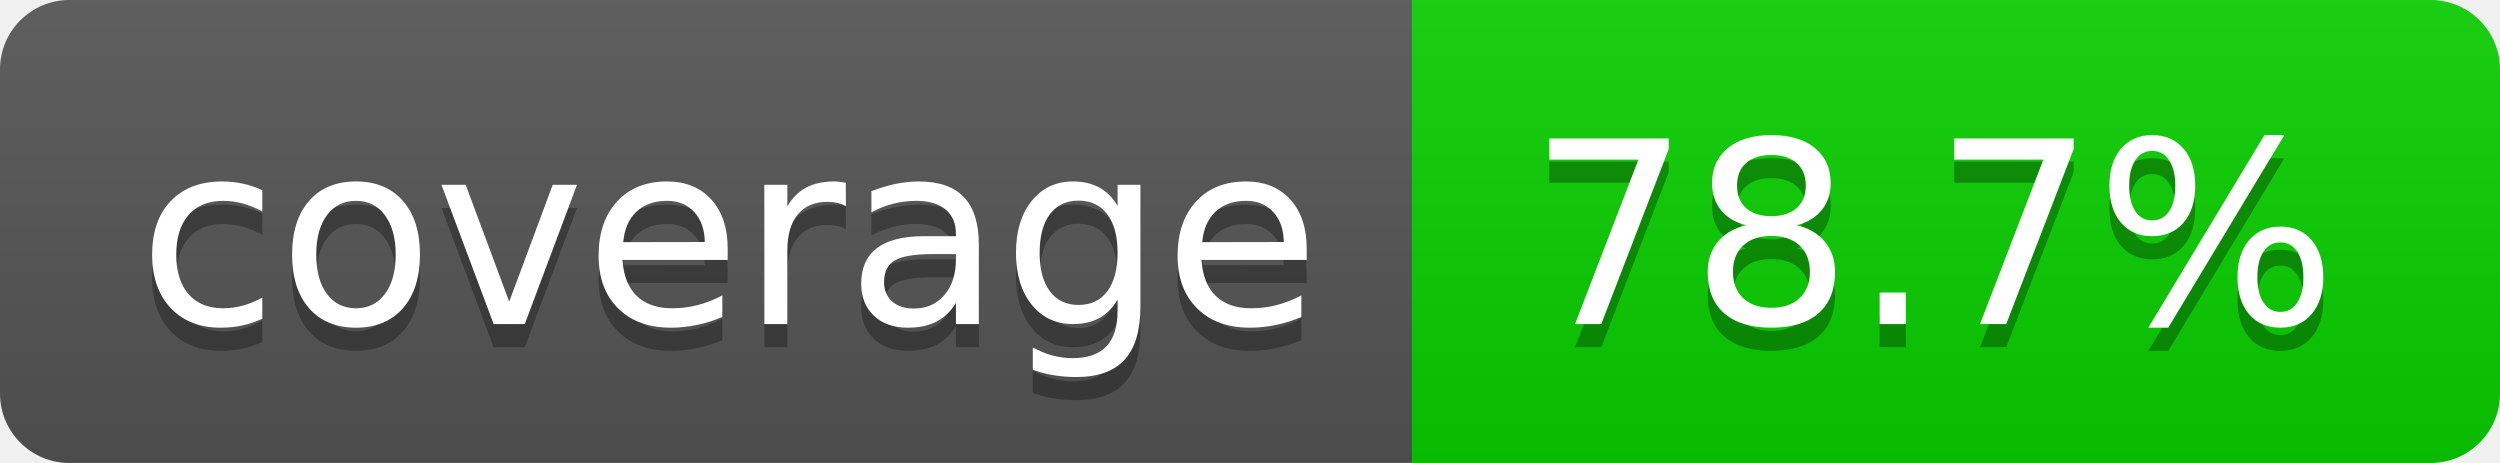
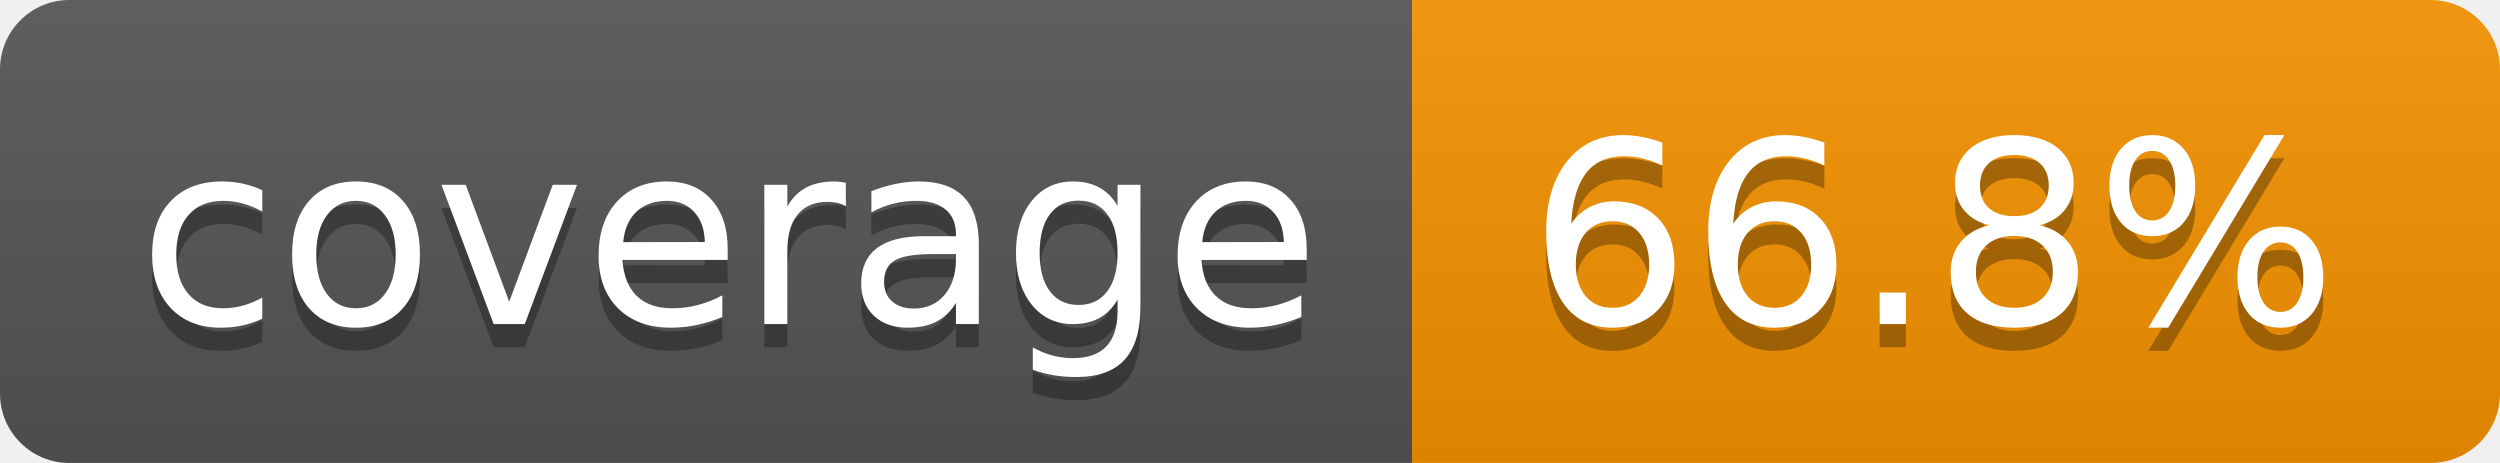
- <svg xmlns="http://www.w3.org/2000/svg" width="108" height="20" role="img" aria-label="coverage: 78.7%">
+ <svg xmlns="http://www.w3.org/2000/svg" width="108" height="20" role="img" aria-label="coverage: 66.8%">
  <linearGradient id="s" x2="0" y2="100%">
    <stop offset="0" stop-color="#bbb" stop-opacity=".1" />
    <stop offset="1" stop-opacity=".1" />
  </linearGradient>
  <clipPath id="r">
    <rect width="108" height="20" rx="3" fill="#fff" />
  </clipPath>
  <g clip-path="url(#r)">
    <rect width="61" height="20" fill="#555" />
-     <rect x="61" width="47" height="20" fill="#09d000" />
+     <rect x="61" width="47" height="20" fill="#f59300" />
    <rect width="108" height="20" fill="url(#s)" />
  </g>
  <g fill="#fff" text-anchor="middle" font-family="Verdana,Geneva,DejaVu Sans,sans-serif" text-rendering="geometricPrecision" font-size="110">
    <text aria-hidden="true" x="315" y="150" fill="#010101" fill-opacity=".3" transform="scale(.1)" textLength="510">coverage</text>
    <text x="315" y="140" transform="scale(.1)" fill="#fff" textLength="510">coverage</text>
-     <text aria-hidden="true" x="835" y="150" fill="#010101" fill-opacity=".3" transform="scale(.1)" textLength="370">78.7%</text>
-     <text x="835" y="140" transform="scale(.1)" fill="#fff" textLength="370">78.7%</text>
+     <text aria-hidden="true" x="835" y="150" fill="#010101" fill-opacity=".3" transform="scale(.1)" textLength="370">66.8%</text>
+     <text x="835" y="140" transform="scale(.1)" fill="#fff" textLength="370">66.8%</text>
  </g>
</svg>
